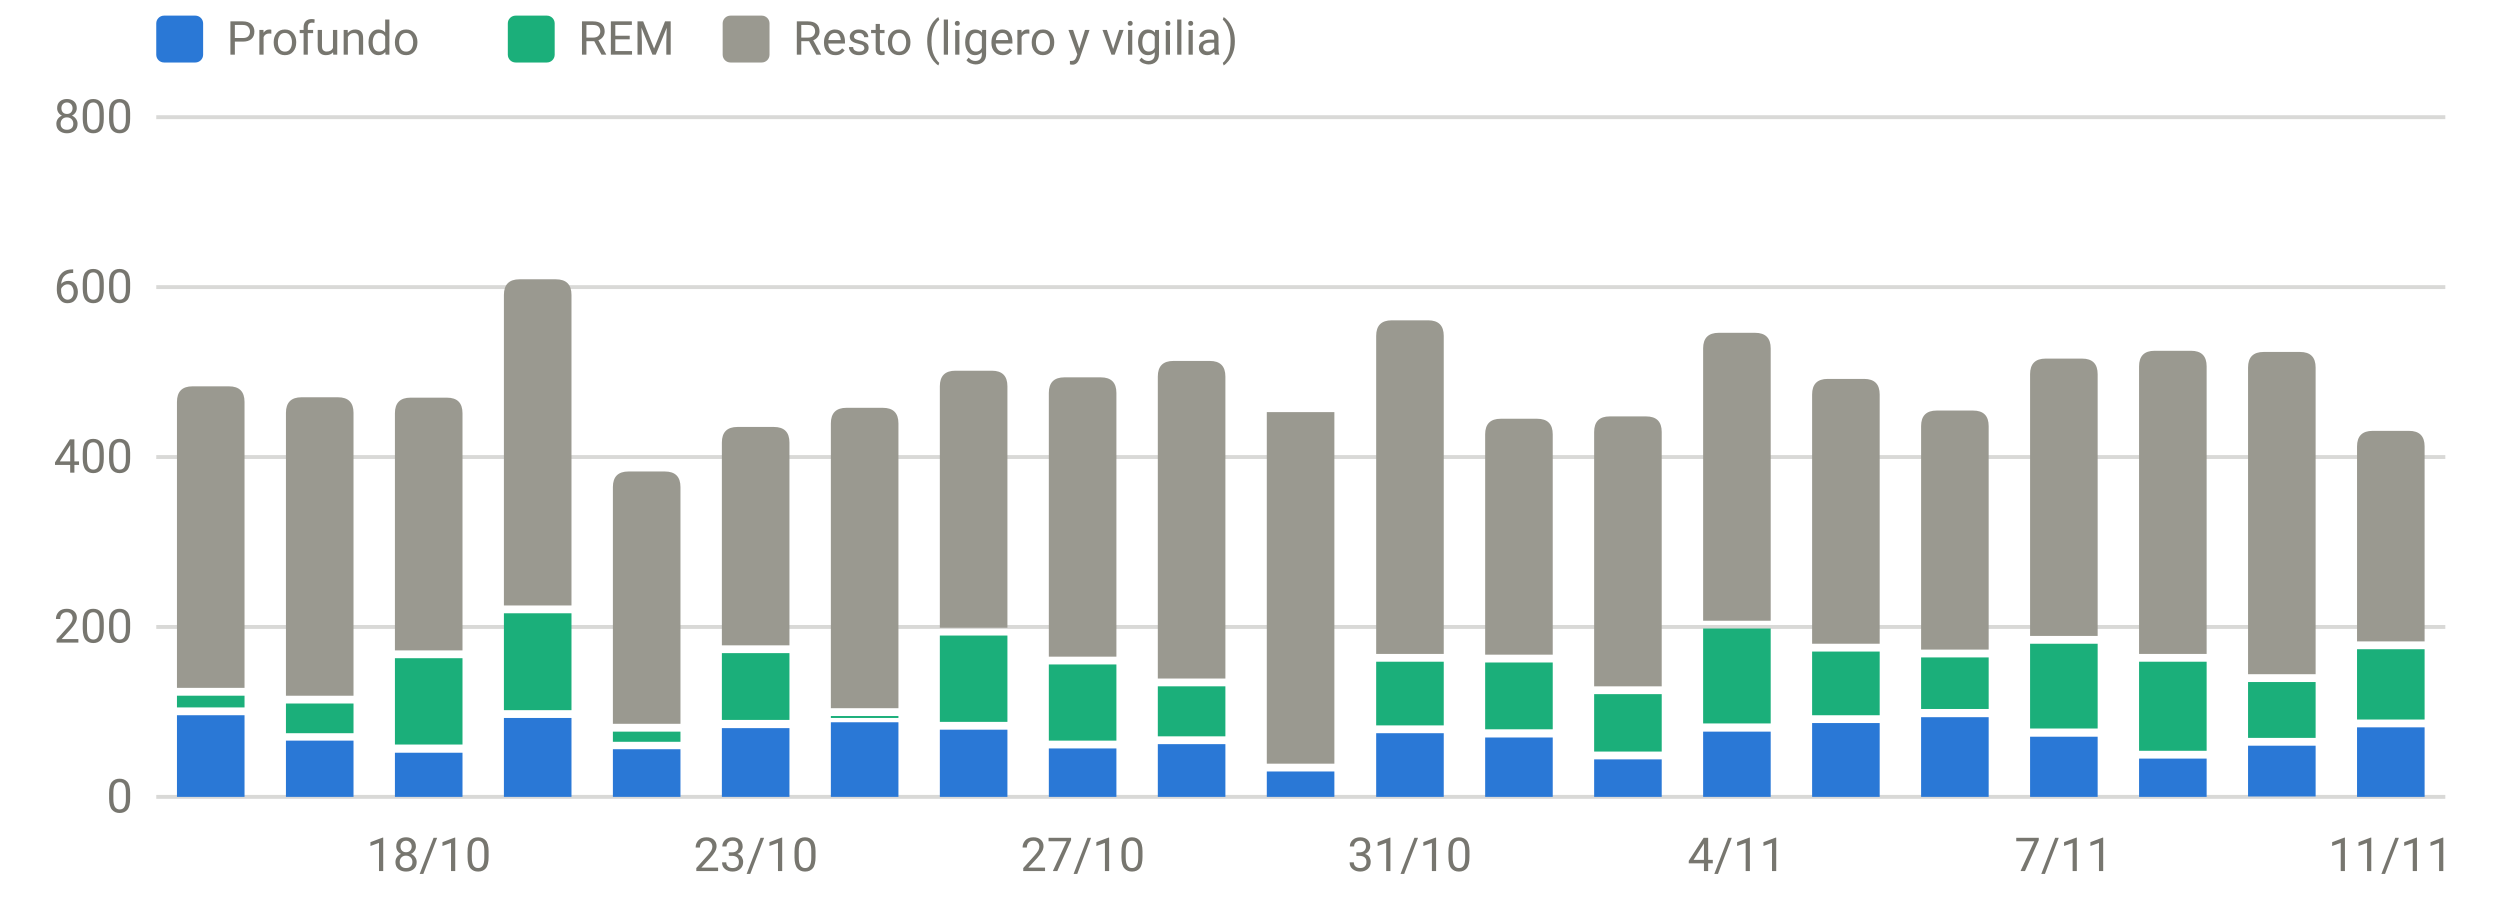
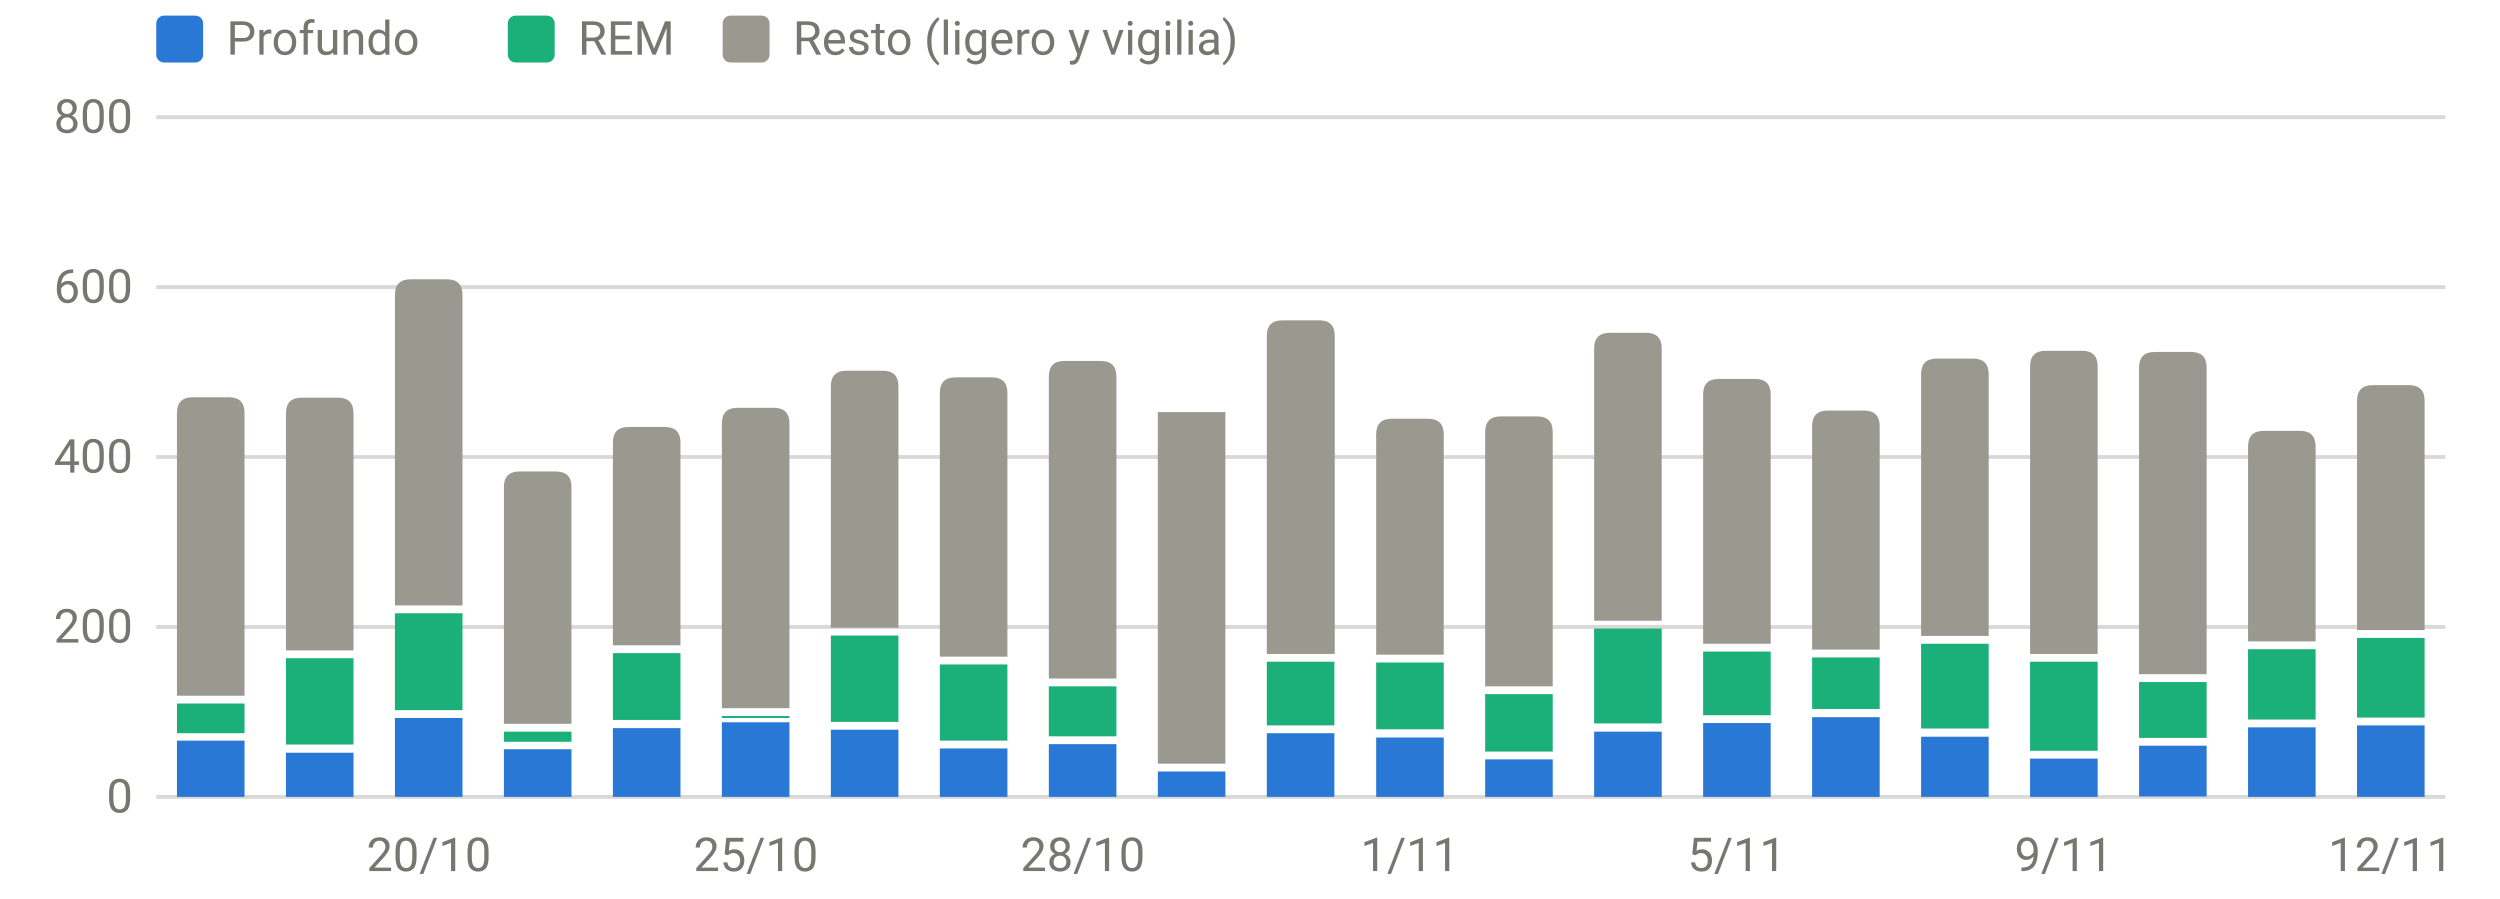
<svg xmlns="http://www.w3.org/2000/svg" viewBox="0 0 640 230" width="640" height="230" role="img" aria-label="Sueño por fases (minutos)" font-family="system-ui,-apple-system,Segoe UI,Roboto,sans-serif" font-size="12" fill="#77766f">
  <line x1="40" x2="626" y1="204.0" y2="204.0" stroke="rgba(119,118,111,0.28)" stroke-width="1" />
  <text x="34" y="208.0" text-anchor="end">0</text>
  <line x1="40" x2="626" y1="160.5" y2="160.5" stroke="rgba(119,118,111,0.28)" stroke-width="1" />
  <text x="34" y="164.5" text-anchor="end">200</text>
  <line x1="40" x2="626" y1="117.0" y2="117.0" stroke="rgba(119,118,111,0.28)" stroke-width="1" />
  <text x="34" y="121.0" text-anchor="end">400</text>
  <line x1="40" x2="626" y1="73.5" y2="73.5" stroke="rgba(119,118,111,0.28)" stroke-width="1" />
  <text x="34" y="77.5" text-anchor="end">600</text>
  <line x1="40" x2="626" y1="30.0" y2="30.0" stroke="rgba(119,118,111,0.28)" stroke-width="1" />
  <text x="34" y="34.0" text-anchor="end">800</text>
-   <text x="109.8" y="223" text-anchor="middle">18/10</text>
-   <text x="193.5" y="223" text-anchor="middle">23/10</text>
-   <text x="277.2" y="223" text-anchor="middle">27/10</text>
-   <text x="360.9" y="223" text-anchor="middle">31/10</text>
-   <text x="444.6" y="223" text-anchor="middle">4/11</text>
-   <text x="528.3" y="223" text-anchor="middle">7/11</text>
-   <text x="612.0" y="223" text-anchor="middle">11/11</text>
-   <rect x="45.3" y="183.1" width="17.3" height="20.9" fill="#2a78d6" />
-   <rect x="45.3" y="178.1" width="17.3" height="3.0" fill="#1baf7a" />
-   <path d="M45.3,176.1V102.9Q45.3,98.9 49.3,98.9H58.6Q62.6,98.9 62.6,102.9V176.1Z" fill="#9a9990" />
-   <rect x="73.2" y="189.6" width="17.3" height="14.4" fill="#2a78d6" />
-   <rect x="73.2" y="180.1" width="17.3" height="7.6" fill="#1baf7a" />
-   <path d="M73.2,178.1V105.7Q73.2,101.7 77.2,101.7H86.5Q90.5,101.7 90.5,105.7V178.1Z" fill="#9a9990" />
-   <rect x="101.1" y="192.7" width="17.3" height="11.3" fill="#2a78d6" />
-   <rect x="101.1" y="168.5" width="17.3" height="22.1" fill="#1baf7a" />
-   <path d="M101.1,166.5V105.8Q101.1,101.8 105.1,101.8H114.4Q118.4,101.8 118.4,105.8V166.5Z" fill="#9a9990" />
-   <rect x="129.0" y="183.8" width="17.3" height="20.2" fill="#2a78d6" />
-   <rect x="129.0" y="157.0" width="17.3" height="24.8" fill="#1baf7a" />
-   <path d="M129.0,155.0V75.5Q129.0,71.5 133.0,71.5H142.3Q146.3,71.5 146.3,75.5V155.0Z" fill="#9a9990" />
-   <rect x="156.9" y="191.8" width="17.3" height="12.2" fill="#2a78d6" />
-   <rect x="156.9" y="187.3" width="17.3" height="2.6" fill="#1baf7a" />
-   <path d="M156.9,185.3V124.7Q156.9,120.7 160.9,120.7H170.2Q174.2,120.7 174.2,124.7V185.3Z" fill="#9a9990" />
-   <rect x="184.8" y="186.4" width="17.3" height="17.6" fill="#2a78d6" />
-   <rect x="184.8" y="167.2" width="17.3" height="17.1" fill="#1baf7a" />
-   <path d="M184.8,165.2V113.3Q184.8,109.3 188.8,109.3H198.1Q202.1,109.3 202.1,113.3V165.2Z" fill="#9a9990" />
-   <rect x="212.7" y="184.9" width="17.3" height="19.1" fill="#2a78d6" />
-   <rect x="212.7" y="183.3" width="17.3" height="0.5" fill="#1baf7a" />
-   <path d="M212.7,181.3V108.4Q212.7,104.4 216.7,104.4H226.0Q230.0,104.4 230.0,108.4V181.3Z" fill="#9a9990" />
-   <rect x="240.6" y="186.8" width="17.3" height="17.2" fill="#2a78d6" />
-   <rect x="240.6" y="162.7" width="17.3" height="22.1" fill="#1baf7a" />
-   <path d="M240.6,160.7V98.9Q240.6,94.9 244.6,94.9H253.9Q257.9,94.9 257.9,98.9V160.7Z" fill="#9a9990" />
-   <rect x="268.5" y="191.6" width="17.3" height="12.4" fill="#2a78d6" />
-   <rect x="268.5" y="170.1" width="17.3" height="19.5" fill="#1baf7a" />
-   <path d="M268.5,168.1V100.6Q268.5,96.6 272.5,96.6H281.8Q285.8,96.6 285.8,100.6V168.1Z" fill="#9a9990" />
-   <rect x="296.4" y="190.5" width="17.3" height="13.5" fill="#2a78d6" />
-   <rect x="296.4" y="175.7" width="17.3" height="12.8" fill="#1baf7a" />
-   <path d="M296.4,173.7V96.4Q296.4,92.4 300.4,92.4H309.7Q313.7,92.4 313.7,96.4V173.7Z" fill="#9a9990" />
-   <rect x="324.3" y="197.5" width="17.3" height="6.5" fill="#2a78d6" />
-   <rect x="324.3" y="105.5" width="17.3" height="90.0" fill="#9a9990" />
-   <rect x="352.3" y="187.7" width="17.3" height="16.3" fill="#2a78d6" />
-   <rect x="352.3" y="169.4" width="17.3" height="16.3" fill="#1baf7a" />
-   <path d="M352.3,167.4V86.0Q352.3,82.0 356.3,82.0H365.6Q369.6,82.0 369.6,86.0V167.4Z" fill="#9a9990" />
-   <rect x="380.2" y="188.8" width="17.3" height="15.2" fill="#2a78d6" />
-   <rect x="380.2" y="169.6" width="17.3" height="17.1" fill="#1baf7a" />
-   <path d="M380.2,167.6V111.2Q380.2,107.2 384.2,107.2H393.5Q397.5,107.2 397.5,111.2V167.6Z" fill="#9a9990" />
-   <rect x="408.1" y="194.4" width="17.3" height="9.6" fill="#2a78d6" />
-   <rect x="408.1" y="177.7" width="17.3" height="14.7" fill="#1baf7a" />
-   <path d="M408.1,175.7V110.6Q408.1,106.6 412.1,106.6H421.4Q425.4,106.6 425.4,110.6V175.7Z" fill="#9a9990" />
-   <rect x="436.0" y="187.3" width="17.3" height="16.7" fill="#2a78d6" />
-   <rect x="436.0" y="160.9" width="17.3" height="24.3" fill="#1baf7a" />
-   <path d="M436.0,158.9V89.2Q436.0,85.2 440.0,85.2H449.3Q453.3,85.2 453.3,89.2V158.9Z" fill="#9a9990" />
-   <rect x="463.9" y="185.1" width="17.3" height="18.9" fill="#2a78d6" />
-   <rect x="463.9" y="166.8" width="17.3" height="16.3" fill="#1baf7a" />
-   <path d="M463.9,164.8V101.0Q463.9,97.0 467.9,97.0H477.2Q481.2,97.0 481.2,101.0V164.8Z" fill="#9a9990" />
-   <rect x="491.8" y="183.6" width="17.3" height="20.4" fill="#2a78d6" />
-   <rect x="491.8" y="168.3" width="17.3" height="13.2" fill="#1baf7a" />
-   <path d="M491.8,166.3V109.1Q491.8,105.1 495.8,105.1H505.1Q509.1,105.1 509.1,109.1V166.3Z" fill="#9a9990" />
-   <rect x="519.7" y="188.6" width="17.3" height="15.4" fill="#2a78d6" />
-   <rect x="519.7" y="164.8" width="17.3" height="21.7" fill="#1baf7a" />
-   <path d="M519.7,162.8V95.8Q519.7,91.8 523.7,91.8H533.0Q537.0,91.8 537.0,95.8V162.8Z" fill="#9a9990" />
-   <rect x="547.6" y="194.2" width="17.3" height="9.8" fill="#2a78d6" />
-   <rect x="547.6" y="169.4" width="17.3" height="22.8" fill="#1baf7a" />
-   <path d="M547.6,167.4V93.8Q547.6,89.8 551.6,89.8H560.9Q564.9,89.8 564.9,93.8V167.4Z" fill="#9a9990" />
-   <rect x="575.5" y="190.9" width="17.3" height="13.0" fill="#2a78d6" />
-   <rect x="575.5" y="174.6" width="17.3" height="14.3" fill="#1baf7a" />
-   <path d="M575.5,172.6V94.1Q575.5,90.1 579.5,90.1H588.8Q592.8,90.1 592.8,94.1V172.6Z" fill="#9a9990" />
-   <rect x="603.4" y="186.2" width="17.3" height="17.8" fill="#2a78d6" />
-   <rect x="603.4" y="166.2" width="17.3" height="18.0" fill="#1baf7a" />
-   <path d="M603.4,164.2V114.3Q603.4,110.3 607.4,110.3H616.7Q620.7,110.3 620.7,114.3V164.2Z" fill="#9a9990" />
+   <text x="109.8" y="223" text-anchor="middle">20/10</text>
+   <text x="193.5" y="223" text-anchor="middle">25/10</text>
+   <text x="277.2" y="223" text-anchor="middle">28/10</text>
+   <text x="360.9" y="223" text-anchor="middle">1/11</text>
+   <text x="444.6" y="223" text-anchor="middle">5/11</text>
+   <text x="528.3" y="223" text-anchor="middle">9/11</text>
+   <text x="612.0" y="223" text-anchor="middle">12/11</text>
+   <rect x="45.3" y="189.6" width="17.3" height="14.4" fill="#2a78d6" />
+   <rect x="45.3" y="180.1" width="17.3" height="7.6" fill="#1baf7a" />
+   <path d="M45.3,178.1V105.7Q45.3,101.7 49.3,101.7H58.6Q62.6,101.7 62.6,105.7V178.1Z" fill="#9a9990" />
+   <rect x="73.2" y="192.7" width="17.3" height="11.3" fill="#2a78d6" />
+   <rect x="73.2" y="168.5" width="17.3" height="22.1" fill="#1baf7a" />
+   <path d="M73.2,166.5V105.8Q73.2,101.8 77.2,101.8H86.5Q90.5,101.8 90.5,105.8V166.5Z" fill="#9a9990" />
+   <rect x="101.1" y="183.8" width="17.3" height="20.2" fill="#2a78d6" />
+   <rect x="101.1" y="157.0" width="17.3" height="24.8" fill="#1baf7a" />
+   <path d="M101.1,155.0V75.5Q101.1,71.5 105.1,71.5H114.4Q118.4,71.5 118.4,75.5V155.0Z" fill="#9a9990" />
+   <rect x="129.0" y="191.8" width="17.3" height="12.2" fill="#2a78d6" />
+   <rect x="129.0" y="187.3" width="17.3" height="2.6" fill="#1baf7a" />
+   <path d="M129.0,185.3V124.7Q129.0,120.7 133.0,120.7H142.3Q146.3,120.7 146.3,124.7V185.3Z" fill="#9a9990" />
+   <rect x="156.9" y="186.4" width="17.3" height="17.6" fill="#2a78d6" />
+   <rect x="156.9" y="167.2" width="17.3" height="17.1" fill="#1baf7a" />
+   <path d="M156.9,165.2V113.3Q156.9,109.3 160.9,109.3H170.2Q174.2,109.3 174.2,113.3V165.2Z" fill="#9a9990" />
+   <rect x="184.8" y="184.9" width="17.3" height="19.1" fill="#2a78d6" />
+   <rect x="184.8" y="183.3" width="17.3" height="0.5" fill="#1baf7a" />
+   <path d="M184.8,181.3V108.4Q184.8,104.4 188.8,104.4H198.1Q202.1,104.4 202.1,108.4V181.3Z" fill="#9a9990" />
+   <rect x="212.7" y="186.8" width="17.3" height="17.2" fill="#2a78d6" />
+   <rect x="212.7" y="162.7" width="17.3" height="22.1" fill="#1baf7a" />
+   <path d="M212.7,160.7V98.9Q212.7,94.9 216.7,94.9H226.0Q230.0,94.9 230.0,98.9V160.7Z" fill="#9a9990" />
+   <rect x="240.6" y="191.6" width="17.3" height="12.4" fill="#2a78d6" />
+   <rect x="240.6" y="170.1" width="17.3" height="19.5" fill="#1baf7a" />
+   <path d="M240.6,168.1V100.6Q240.6,96.6 244.6,96.6H253.9Q257.9,96.6 257.9,100.6V168.1Z" fill="#9a9990" />
+   <rect x="268.5" y="190.5" width="17.3" height="13.5" fill="#2a78d6" />
+   <rect x="268.5" y="175.7" width="17.3" height="12.8" fill="#1baf7a" />
+   <path d="M268.5,173.7V96.4Q268.5,92.4 272.5,92.4H281.8Q285.8,92.4 285.8,96.4V173.7Z" fill="#9a9990" />
+   <rect x="296.4" y="197.5" width="17.3" height="6.5" fill="#2a78d6" />
+   <rect x="296.4" y="105.5" width="17.3" height="90.0" fill="#9a9990" />
+   <rect x="324.3" y="187.7" width="17.3" height="16.3" fill="#2a78d6" />
+   <rect x="324.3" y="169.4" width="17.3" height="16.3" fill="#1baf7a" />
+   <path d="M324.3,167.4V86.0Q324.3,82.0 328.3,82.0H337.7Q341.7,82.0 341.7,86.0V167.4Z" fill="#9a9990" />
+   <rect x="352.3" y="188.8" width="17.3" height="15.2" fill="#2a78d6" />
+   <rect x="352.3" y="169.6" width="17.3" height="17.1" fill="#1baf7a" />
+   <path d="M352.3,167.6V111.2Q352.3,107.2 356.3,107.2H365.6Q369.6,107.2 369.6,111.2V167.6Z" fill="#9a9990" />
+   <rect x="380.2" y="194.4" width="17.3" height="9.6" fill="#2a78d6" />
+   <rect x="380.2" y="177.7" width="17.3" height="14.7" fill="#1baf7a" />
+   <path d="M380.2,175.7V110.6Q380.2,106.6 384.2,106.6H393.5Q397.5,106.6 397.5,110.6V175.7Z" fill="#9a9990" />
+   <rect x="408.1" y="187.3" width="17.3" height="16.7" fill="#2a78d6" />
+   <rect x="408.1" y="160.9" width="17.3" height="24.3" fill="#1baf7a" />
+   <path d="M408.1,158.9V89.2Q408.1,85.2 412.1,85.2H421.4Q425.4,85.2 425.4,89.2V158.9Z" fill="#9a9990" />
+   <rect x="436.0" y="185.1" width="17.3" height="18.9" fill="#2a78d6" />
+   <rect x="436.0" y="166.8" width="17.3" height="16.3" fill="#1baf7a" />
+   <path d="M436.0,164.8V101.0Q436.0,97.0 440.0,97.0H449.3Q453.3,97.0 453.3,101.0V164.8Z" fill="#9a9990" />
+   <rect x="463.9" y="183.6" width="17.3" height="20.4" fill="#2a78d6" />
+   <rect x="463.9" y="168.3" width="17.3" height="13.2" fill="#1baf7a" />
+   <path d="M463.9,166.3V109.1Q463.9,105.1 467.9,105.1H477.2Q481.2,105.1 481.2,109.1V166.3Z" fill="#9a9990" />
+   <rect x="491.8" y="188.6" width="17.3" height="15.4" fill="#2a78d6" />
+   <rect x="491.8" y="164.8" width="17.3" height="21.7" fill="#1baf7a" />
+   <path d="M491.8,162.8V95.8Q491.8,91.8 495.8,91.8H505.1Q509.1,91.8 509.1,95.8V162.8Z" fill="#9a9990" />
+   <rect x="519.7" y="194.2" width="17.3" height="9.8" fill="#2a78d6" />
+   <rect x="519.7" y="169.4" width="17.3" height="22.8" fill="#1baf7a" />
+   <path d="M519.7,167.4V93.8Q519.7,89.8 523.7,89.8H533.0Q537.0,89.8 537.0,93.8V167.4Z" fill="#9a9990" />
+   <rect x="547.6" y="190.9" width="17.3" height="13.0" fill="#2a78d6" />
+   <rect x="547.6" y="174.6" width="17.3" height="14.3" fill="#1baf7a" />
+   <path d="M547.6,172.6V94.1Q547.6,90.1 551.6,90.1H560.9Q564.9,90.1 564.9,94.1V172.6Z" fill="#9a9990" />
+   <rect x="575.5" y="186.2" width="17.3" height="17.8" fill="#2a78d6" />
+   <rect x="575.5" y="166.2" width="17.3" height="18.0" fill="#1baf7a" />
+   <path d="M575.5,164.2V114.3Q575.5,110.3 579.5,110.3H588.8Q592.8,110.3 592.8,114.3V164.2Z" fill="#9a9990" />
+   <rect x="603.4" y="185.7" width="17.3" height="18.3" fill="#2a78d6" />
+   <rect x="603.4" y="163.3" width="17.3" height="20.4" fill="#1baf7a" />
+   <path d="M603.4,161.3V102.6Q603.4,98.6 607.4,98.6H616.7Q620.7,98.6 620.7,102.6V161.3Z" fill="#9a9990" />
  <rect x="40" y="4" width="12" height="12" rx="2" fill="#2a78d6" />
  <text x="58" y="14">Profundo</text>
  <rect x="130" y="4" width="12" height="12" rx="2" fill="#1baf7a" />
  <text x="148" y="14">REM</text>
  <rect x="185" y="4" width="12" height="12" rx="2" fill="#9a9990" />
  <text x="203" y="14">Resto (ligero y vigilia)</text>
</svg>
